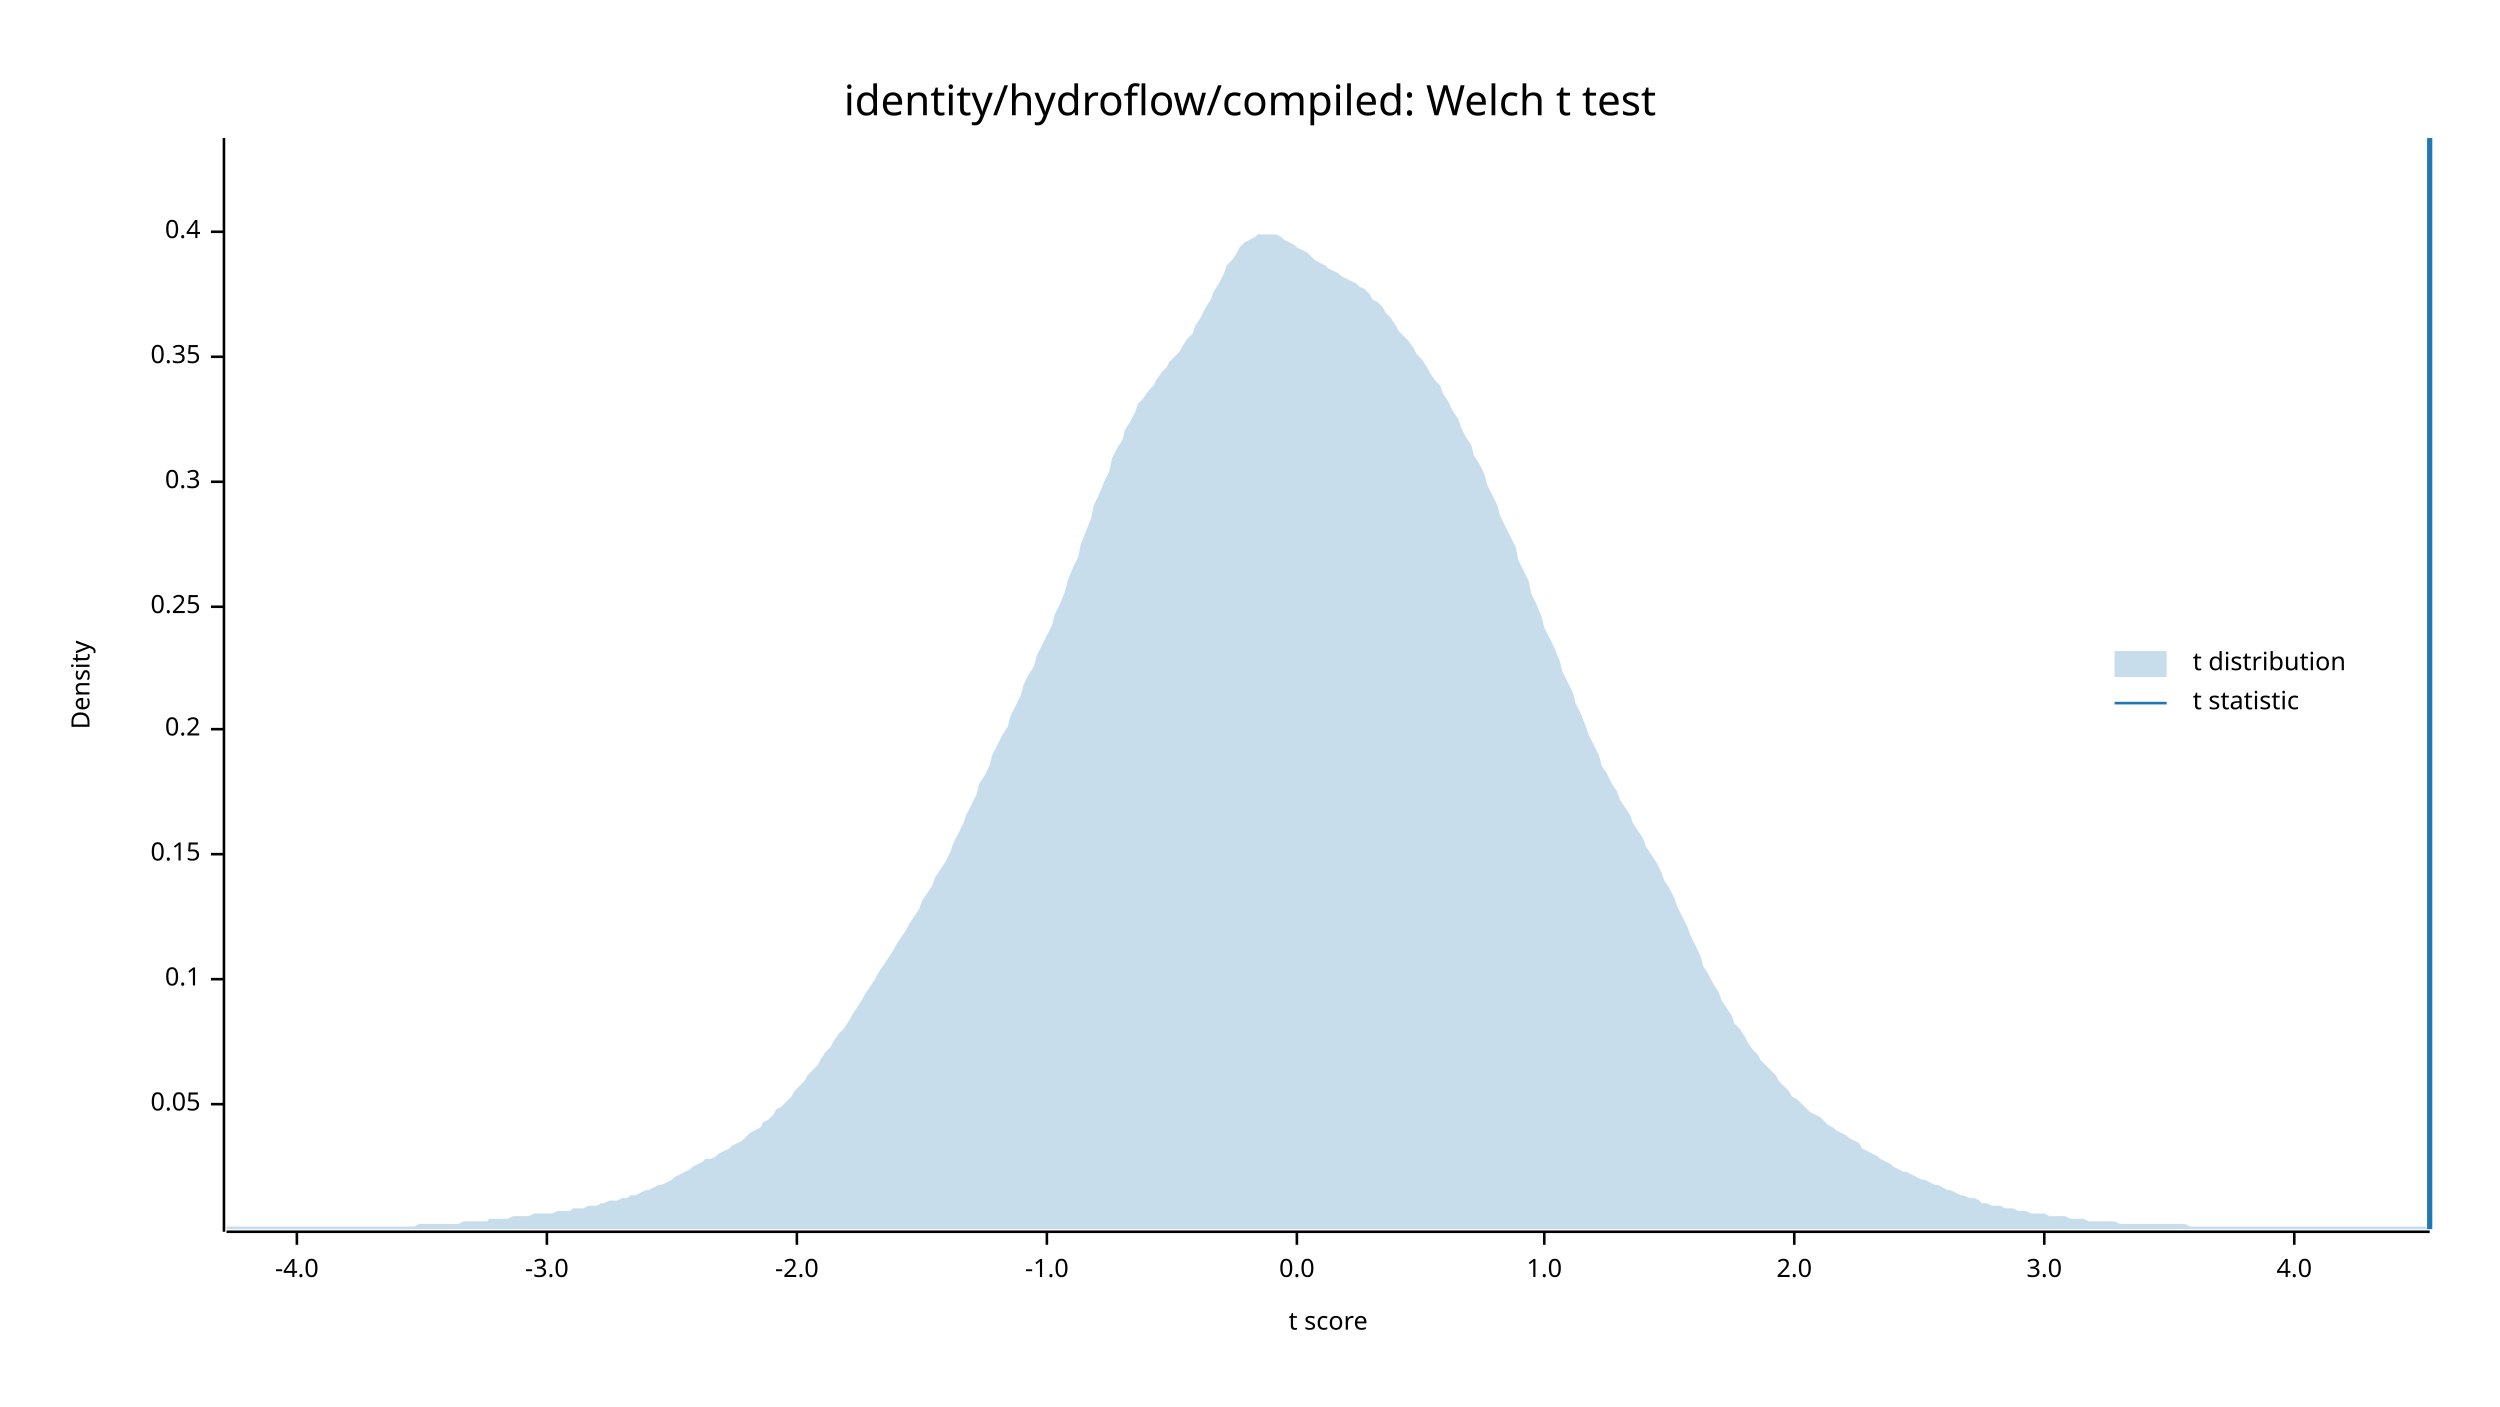
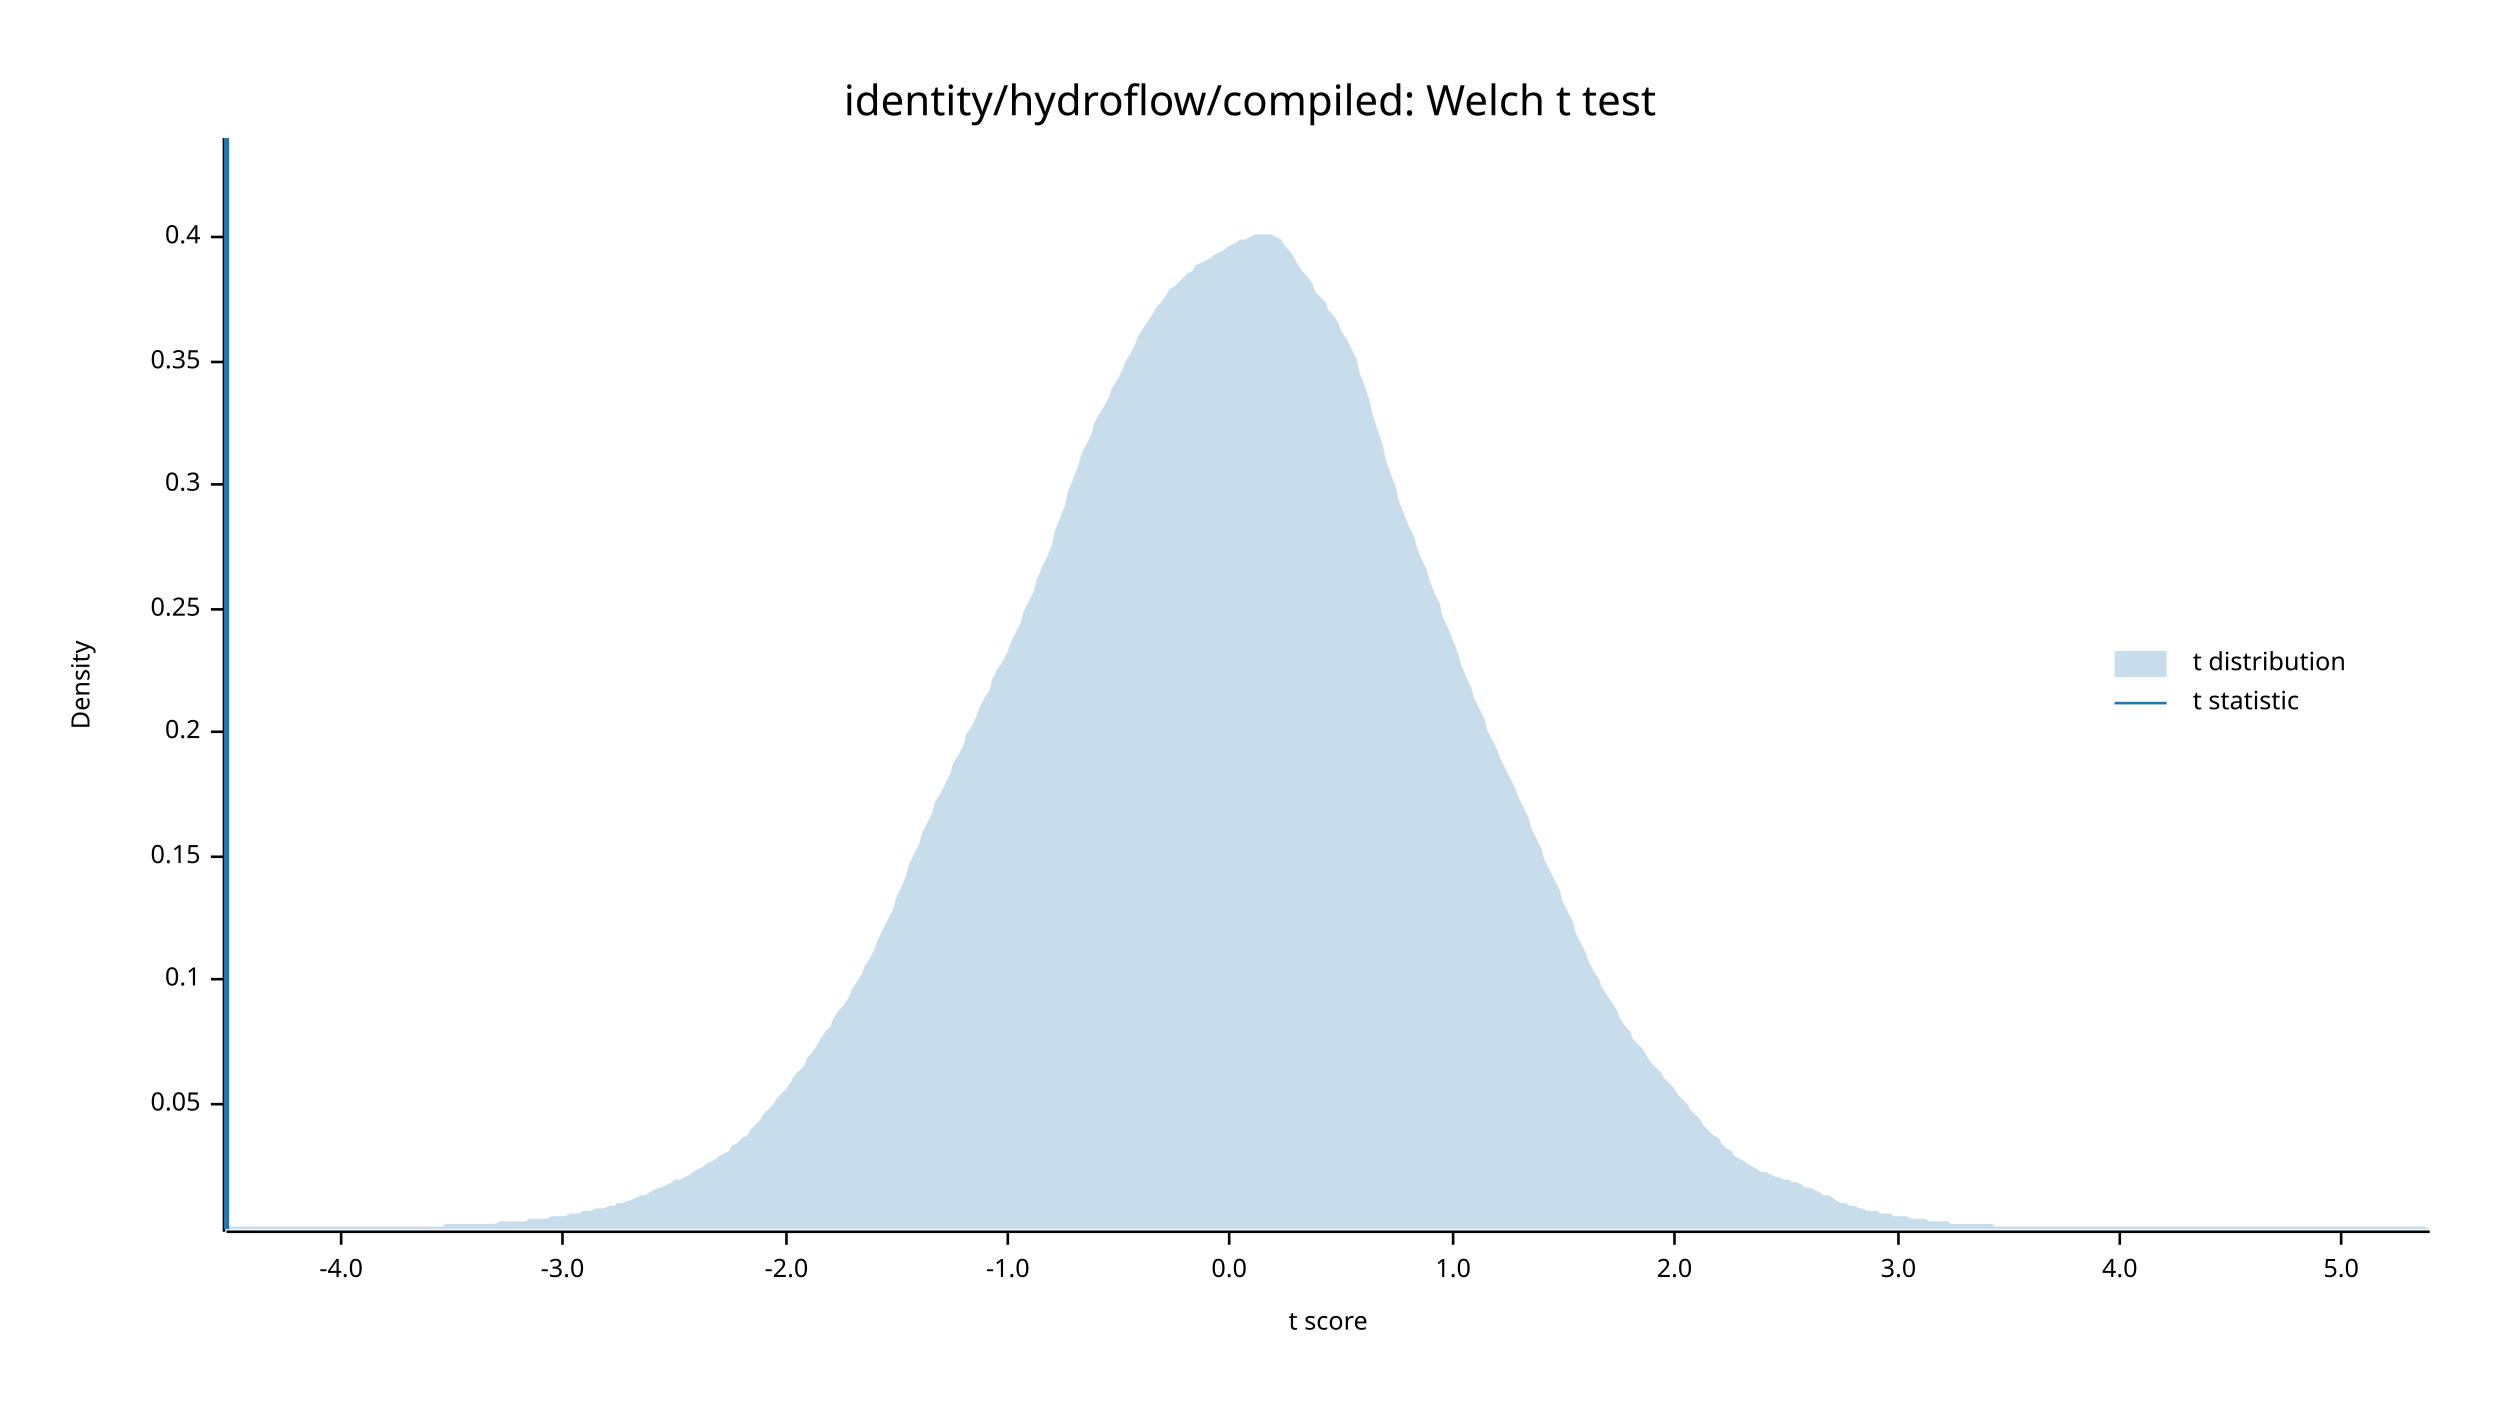
<svg xmlns="http://www.w3.org/2000/svg" width="960" height="540" viewBox="0 0 960 540">
  <text x="480" y="32" dy="0.76em" text-anchor="middle" font-family="sans-serif" font-size="16.129" opacity="1" fill="#000000">
identity/hydroflow/compiled: Welch t test
</text>
  <text x="27" y="263" dy="0.76em" text-anchor="middle" font-family="sans-serif" font-size="9.677" opacity="1" fill="#000000" transform="rotate(270, 27, 263)">
Density
</text>
  <text x="510" y="513" dy="-0.5ex" text-anchor="middle" font-family="sans-serif" font-size="9.677" opacity="1" fill="#000000">
t score
</text>
  <polyline fill="none" opacity="1" stroke="#000000" stroke-width="1" points="86,53 86,473 " />
  <text x="77" y="424" dy="0.5ex" text-anchor="end" font-family="sans-serif" font-size="9.677" opacity="1" fill="#000000">
0.05
</text>
  <polyline fill="none" opacity="1" stroke="#000000" stroke-width="1" points="81,424 86,424 " />
  <text x="77" y="376" dy="0.5ex" text-anchor="end" font-family="sans-serif" font-size="9.677" opacity="1" fill="#000000">
0.1
</text>
  <polyline fill="none" opacity="1" stroke="#000000" stroke-width="1" points="81,376 86,376 " />
-   <text x="77" y="328" dy="0.5ex" text-anchor="end" font-family="sans-serif" font-size="9.677" opacity="1" fill="#000000">
+   <text x="77" y="329" dy="0.5ex" text-anchor="end" font-family="sans-serif" font-size="9.677" opacity="1" fill="#000000">
0.15
</text>
-   <polyline fill="none" opacity="1" stroke="#000000" stroke-width="1" points="81,328 86,328 " />
-   <text x="77" y="280" dy="0.5ex" text-anchor="end" font-family="sans-serif" font-size="9.677" opacity="1" fill="#000000">
+   <polyline fill="none" opacity="1" stroke="#000000" stroke-width="1" points="81,329 86,329 " />
+   <text x="77" y="281" dy="0.5ex" text-anchor="end" font-family="sans-serif" font-size="9.677" opacity="1" fill="#000000">
0.2
</text>
-   <polyline fill="none" opacity="1" stroke="#000000" stroke-width="1" points="81,280 86,280 " />
-   <text x="77" y="233" dy="0.5ex" text-anchor="end" font-family="sans-serif" font-size="9.677" opacity="1" fill="#000000">
+   <polyline fill="none" opacity="1" stroke="#000000" stroke-width="1" points="81,281 86,281 " />
+   <text x="77" y="234" dy="0.5ex" text-anchor="end" font-family="sans-serif" font-size="9.677" opacity="1" fill="#000000">
0.25
</text>
-   <polyline fill="none" opacity="1" stroke="#000000" stroke-width="1" points="81,233 86,233 " />
-   <text x="77" y="185" dy="0.5ex" text-anchor="end" font-family="sans-serif" font-size="9.677" opacity="1" fill="#000000">
+   <polyline fill="none" opacity="1" stroke="#000000" stroke-width="1" points="81,234 86,234 " />
+   <text x="77" y="186" dy="0.5ex" text-anchor="end" font-family="sans-serif" font-size="9.677" opacity="1" fill="#000000">
0.3
</text>
-   <polyline fill="none" opacity="1" stroke="#000000" stroke-width="1" points="81,185 86,185 " />
-   <text x="77" y="137" dy="0.5ex" text-anchor="end" font-family="sans-serif" font-size="9.677" opacity="1" fill="#000000">
+   <polyline fill="none" opacity="1" stroke="#000000" stroke-width="1" points="81,186 86,186 " />
+   <text x="77" y="139" dy="0.5ex" text-anchor="end" font-family="sans-serif" font-size="9.677" opacity="1" fill="#000000">
0.35
</text>
-   <polyline fill="none" opacity="1" stroke="#000000" stroke-width="1" points="81,137 86,137 " />
-   <text x="77" y="89" dy="0.5ex" text-anchor="end" font-family="sans-serif" font-size="9.677" opacity="1" fill="#000000">
+   <polyline fill="none" opacity="1" stroke="#000000" stroke-width="1" points="81,139 86,139 " />
+   <text x="77" y="91" dy="0.5ex" text-anchor="end" font-family="sans-serif" font-size="9.677" opacity="1" fill="#000000">
0.4
</text>
-   <polyline fill="none" opacity="1" stroke="#000000" stroke-width="1" points="81,89 86,89 " />
+   <polyline fill="none" opacity="1" stroke="#000000" stroke-width="1" points="81,91 86,91 " />
  <polyline fill="none" opacity="1" stroke="#000000" stroke-width="1" points="87,473 933,473 " />
-   <text x="114" y="483" dy="0.76em" text-anchor="middle" font-family="sans-serif" font-size="9.677" opacity="1" fill="#000000">
+   <text x="131" y="483" dy="0.76em" text-anchor="middle" font-family="sans-serif" font-size="9.677" opacity="1" fill="#000000">
-4.0
</text>
-   <polyline fill="none" opacity="1" stroke="#000000" stroke-width="1" points="114,473 114,478 " />
-   <text x="210" y="483" dy="0.76em" text-anchor="middle" font-family="sans-serif" font-size="9.677" opacity="1" fill="#000000">
+   <polyline fill="none" opacity="1" stroke="#000000" stroke-width="1" points="131,473 131,478 " />
+   <text x="216" y="483" dy="0.76em" text-anchor="middle" font-family="sans-serif" font-size="9.677" opacity="1" fill="#000000">
-3.0
</text>
-   <polyline fill="none" opacity="1" stroke="#000000" stroke-width="1" points="210,473 210,478 " />
-   <text x="306" y="483" dy="0.76em" text-anchor="middle" font-family="sans-serif" font-size="9.677" opacity="1" fill="#000000">
+   <polyline fill="none" opacity="1" stroke="#000000" stroke-width="1" points="216,473 216,478 " />
+   <text x="302" y="483" dy="0.76em" text-anchor="middle" font-family="sans-serif" font-size="9.677" opacity="1" fill="#000000">
-2.0
</text>
-   <polyline fill="none" opacity="1" stroke="#000000" stroke-width="1" points="306,473 306,478 " />
-   <text x="402" y="483" dy="0.76em" text-anchor="middle" font-family="sans-serif" font-size="9.677" opacity="1" fill="#000000">
+   <polyline fill="none" opacity="1" stroke="#000000" stroke-width="1" points="302,473 302,478 " />
+   <text x="387" y="483" dy="0.76em" text-anchor="middle" font-family="sans-serif" font-size="9.677" opacity="1" fill="#000000">
-1.0
</text>
-   <polyline fill="none" opacity="1" stroke="#000000" stroke-width="1" points="402,473 402,478 " />
-   <text x="498" y="483" dy="0.76em" text-anchor="middle" font-family="sans-serif" font-size="9.677" opacity="1" fill="#000000">
+   <polyline fill="none" opacity="1" stroke="#000000" stroke-width="1" points="387,473 387,478 " />
+   <text x="472" y="483" dy="0.76em" text-anchor="middle" font-family="sans-serif" font-size="9.677" opacity="1" fill="#000000">
0.0
</text>
-   <polyline fill="none" opacity="1" stroke="#000000" stroke-width="1" points="498,473 498,478 " />
-   <text x="593" y="483" dy="0.76em" text-anchor="middle" font-family="sans-serif" font-size="9.677" opacity="1" fill="#000000">
+   <polyline fill="none" opacity="1" stroke="#000000" stroke-width="1" points="472,473 472,478 " />
+   <text x="558" y="483" dy="0.76em" text-anchor="middle" font-family="sans-serif" font-size="9.677" opacity="1" fill="#000000">
1.0
</text>
-   <polyline fill="none" opacity="1" stroke="#000000" stroke-width="1" points="593,473 593,478 " />
-   <text x="689" y="483" dy="0.76em" text-anchor="middle" font-family="sans-serif" font-size="9.677" opacity="1" fill="#000000">
+   <polyline fill="none" opacity="1" stroke="#000000" stroke-width="1" points="558,473 558,478 " />
+   <text x="643" y="483" dy="0.76em" text-anchor="middle" font-family="sans-serif" font-size="9.677" opacity="1" fill="#000000">
2.0
</text>
-   <polyline fill="none" opacity="1" stroke="#000000" stroke-width="1" points="689,473 689,478 " />
-   <text x="785" y="483" dy="0.76em" text-anchor="middle" font-family="sans-serif" font-size="9.677" opacity="1" fill="#000000">
+   <polyline fill="none" opacity="1" stroke="#000000" stroke-width="1" points="643,473 643,478 " />
+   <text x="729" y="483" dy="0.76em" text-anchor="middle" font-family="sans-serif" font-size="9.677" opacity="1" fill="#000000">
3.0
</text>
-   <polyline fill="none" opacity="1" stroke="#000000" stroke-width="1" points="785,473 785,478 " />
-   <text x="881" y="483" dy="0.76em" text-anchor="middle" font-family="sans-serif" font-size="9.677" opacity="1" fill="#000000">
+   <polyline fill="none" opacity="1" stroke="#000000" stroke-width="1" points="729,473 729,478 " />
+   <text x="814" y="483" dy="0.76em" text-anchor="middle" font-family="sans-serif" font-size="9.677" opacity="1" fill="#000000">
4.0
</text>
-   <polyline fill="none" opacity="1" stroke="#000000" stroke-width="1" points="881,473 881,478 " />
-   <polygon opacity="0.25" fill="#1F78B4" points="87,471 88,471 90,471 92,471 93,471 95,471 97,471 98,471 100,471 102,471 103,471 105,471 107,471 109,471 110,471 112,471 114,471 115,471 117,471 119,471 120,471 122,471 124,471 125,471 127,471 129,471 131,471 132,471 134,471 136,471 137,471 139,471 141,471 142,471 144,471 146,471 148,471 149,471 151,471 153,471 154,471 156,471 158,471 159,471 161,470 163,470 164,470 166,470 168,470 170,470 171,470 173,470 175,470 176,470 178,469 180,469 181,469 183,469 185,469 187,469 188,468 190,468 192,468 193,468 195,468 197,467 198,467 200,467 202,467 203,467 205,466 207,466 209,466 210,466 212,466 214,465 215,465 217,465 219,465 220,464 222,464 224,464 226,463 227,463 229,463 231,462 232,462 234,461 236,461 237,461 239,460 241,460 242,459 244,459 246,458 248,457 249,457 251,456 253,455 254,455 256,454 258,453 259,452 261,451 263,450 265,449 266,448 268,447 270,446 271,445 273,445 275,444 276,443 278,442 280,441 281,440 283,439 285,438 287,436 288,435 290,434 292,433 293,431 295,430 297,428 298,426 300,425 302,423 304,421 305,419 307,417 309,415 310,413 312,411 314,409 315,407 317,404 319,402 320,400 322,397 324,395 326,392 327,390 329,387 331,384 332,382 334,379 336,376 337,374 339,371 341,368 343,365 344,363 346,360 348,357 349,355 351,352 353,349 354,346 356,343 358,340 359,337 361,334 363,331 365,327 366,324 368,320 370,316 371,313 373,309 375,305 376,301 378,298 380,294 381,290 383,286 385,282 387,279 388,275 390,271 392,267 393,263 395,259 397,256 398,252 400,248 402,244 404,240 405,236 407,232 409,227 410,223 412,218 414,214 415,209 417,204 419,199 420,194 422,190 424,185 426,181 427,176 429,172 431,169 432,165 434,162 436,158 437,155 439,153 441,150 443,148 444,146 446,143 448,141 449,139 451,137 453,135 454,133 456,130 458,128 459,125 461,122 463,118 465,115 466,112 468,109 470,105 471,102 473,100 475,97 476,95 478,93 480,92 482,91 483,90 485,90 487,90 488,90 490,90 492,91 493,92 495,93 497,94 498,95 500,96 502,97 504,99 505,100 507,101 509,102 510,103 512,104 514,105 515,106 517,107 519,108 521,109 522,110 524,111 526,113 527,115 529,116 531,118 532,120 534,122 536,125 537,127 539,129 541,131 543,134 544,136 546,138 548,141 549,143 551,146 553,148 554,151 556,154 558,158 560,161 561,164 563,168 565,171 566,175 568,178 570,182 571,186 573,190 575,194 576,198 578,202 580,206 582,210 583,215 585,219 587,223 588,228 590,232 592,237 593,241 595,245 597,249 599,254 600,258 602,262 604,266 605,270 607,274 609,279 610,282 612,286 614,290 615,294 617,297 619,301 621,304 622,307 624,310 626,313 627,316 629,319 631,322 632,325 634,328 636,331 638,335 639,338 641,341 643,345 644,348 646,352 648,356 649,359 651,363 653,367 654,371 656,374 658,378 660,381 661,384 663,387 665,390 666,393 668,395 670,398 671,400 673,403 675,405 676,407 678,409 680,411 682,413 683,415 685,417 687,419 688,421 690,422 692,424 693,425 695,427 697,428 699,429 700,430 702,432 704,433 705,434 707,435 709,436 710,437 712,438 714,439 715,441 717,442 719,443 721,444 722,445 724,446 726,447 727,448 729,449 731,450 732,450 734,451 736,452 738,453 739,453 741,454 743,455 744,455 746,456 748,457 749,457 751,458 753,459 754,459 756,460 758,460 760,461 761,462 763,462 765,463 766,463 768,463 770,464 771,464 773,464 775,465 777,465 778,465 780,466 782,466 783,466 785,466 787,467 788,467 790,467 792,467 793,467 795,468 797,468 799,468 800,468 802,469 804,469 805,469 807,469 809,469 810,469 812,469 814,470 816,470 817,470 819,470 821,470 822,470 824,470 826,470 827,470 829,470 831,470 832,470 834,470 836,470 838,470 839,470 841,471 843,471 844,471 846,471 848,471 849,471 851,471 853,471 855,471 856,471 858,471 860,471 861,471 863,471 865,471 866,471 868,471 870,471 871,471 873,471 875,471 877,471 878,471 880,471 882,471 883,471 885,471 887,471 888,471 890,471 892,471 894,471 895,471 897,471 899,471 900,471 902,471 904,471 905,471 907,471 909,471 910,471 912,471 914,471 916,471 917,471 919,471 921,471 922,471 924,471 926,471 927,471 929,471 931,471 933,472 933,472 87,472 " />
-   <polyline fill="none" opacity="1" stroke="#1F78B4" stroke-width="2" points="933,472 933,53 " />
+   <polyline fill="none" opacity="1" stroke="#000000" stroke-width="1" points="814,473 814,478 " />
+   <text x="899" y="483" dy="0.76em" text-anchor="middle" font-family="sans-serif" font-size="9.677" opacity="1" fill="#000000">
+ 5.0
+ </text>
+   <polyline fill="none" opacity="1" stroke="#000000" stroke-width="1" points="899,473 899,478 " />
+   <polygon opacity="0.25" fill="#1F78B4" points="87,472 88,471 90,471 92,471 93,471 95,471 97,471 98,471 100,471 102,471 103,471 105,471 107,471 109,471 110,471 112,471 114,471 115,471 117,471 119,471 120,471 122,471 124,471 125,471 127,471 129,471 131,471 132,471 134,471 136,471 137,471 139,471 141,471 142,471 144,471 146,471 148,471 149,471 151,471 153,471 154,471 156,471 158,471 159,471 161,471 163,471 164,471 166,471 168,471 170,471 171,470 173,470 175,470 176,470 178,470 180,470 181,470 183,470 185,470 187,470 188,470 190,470 192,469 193,469 195,469 197,469 198,469 200,469 202,469 203,468 205,468 207,468 209,468 210,468 212,467 214,467 215,467 217,467 219,466 220,466 222,466 224,465 226,465 227,465 229,464 231,464 232,464 234,463 236,463 237,462 239,462 241,461 242,461 244,460 246,459 248,459 249,458 251,457 253,456 254,456 256,455 258,454 259,453 261,453 263,452 265,451 266,450 268,449 270,448 271,447 273,446 275,445 276,444 278,443 280,442 281,440 283,439 285,437 287,436 288,434 290,432 292,430 293,428 295,426 297,424 298,422 300,420 302,418 304,415 305,413 307,411 309,409 310,406 312,404 314,401 315,399 317,396 319,394 320,391 322,388 324,386 326,383 327,380 329,377 331,374 332,371 334,368 336,364 337,361 339,357 341,353 343,349 344,345 346,341 348,336 349,332 351,328 353,324 354,320 356,316 358,312 359,308 361,305 363,301 365,297 366,293 368,290 370,286 371,282 373,279 375,275 376,272 378,268 380,265 381,261 383,257 385,254 387,250 388,247 390,243 392,239 393,235 395,231 397,227 398,223 400,218 402,214 404,209 405,204 407,199 409,194 410,189 412,184 414,179 415,175 417,171 419,167 420,163 422,159 424,156 426,152 427,149 429,146 431,142 432,139 434,136 436,132 437,129 439,126 441,123 443,120 444,118 446,116 448,113 449,111 451,110 453,108 454,107 456,105 458,104 459,102 461,101 463,100 465,99 466,98 468,97 470,96 471,95 473,94 475,93 476,92 478,92 480,91 482,90 483,90 485,90 487,90 488,90 490,91 492,92 493,94 495,96 497,99 498,101 500,104 502,106 504,109 505,112 507,114 509,116 510,119 512,121 514,124 515,127 517,130 519,134 521,138 522,143 524,148 526,154 527,159 529,165 531,171 532,176 534,182 536,187 537,192 539,197 541,202 543,206 544,210 546,215 548,219 549,223 551,228 553,232 554,237 556,241 558,246 560,251 561,255 563,260 565,264 566,268 568,272 570,276 571,280 573,284 575,288 576,291 578,295 580,299 582,303 583,306 585,310 587,314 588,318 590,322 592,326 593,330 595,334 597,338 599,342 600,346 602,350 604,354 605,358 607,362 609,366 610,369 612,373 614,376 615,379 617,382 619,385 621,388 622,391 624,394 626,396 627,399 629,401 631,403 632,405 634,408 636,410 638,412 639,414 641,416 643,418 644,420 646,422 648,424 649,426 651,428 653,430 654,432 656,434 658,436 660,437 661,439 663,441 665,442 666,444 668,445 670,446 671,447 673,448 675,449 676,450 678,450 680,451 682,452 683,452 685,453 687,453 688,454 690,454 692,455 693,456 695,456 697,457 699,458 700,459 702,459 704,460 705,461 707,462 709,462 710,463 712,463 714,464 715,464 717,465 719,465 721,465 722,466 724,466 726,466 727,467 729,467 731,467 732,467 734,468 736,468 738,468 739,468 741,469 743,469 744,469 746,469 748,469 749,470 751,470 753,470 754,470 756,470 758,470 760,470 761,470 763,470 765,470 766,471 768,471 770,471 771,471 773,471 775,471 777,471 778,471 780,471 782,471 783,471 785,471 787,471 788,471 790,471 792,471 793,471 795,471 797,471 799,471 800,471 802,471 804,471 805,471 807,471 809,471 810,471 812,471 814,471 816,471 817,471 819,471 821,471 822,471 824,471 826,471 827,471 829,471 831,471 832,471 834,471 836,471 838,471 839,471 841,471 843,471 844,471 846,471 848,471 849,471 851,471 853,471 855,471 856,471 858,471 860,471 861,471 863,471 865,471 866,471 868,471 870,471 871,471 873,471 875,471 877,471 878,471 880,471 882,471 883,471 885,471 887,471 888,471 890,471 892,471 894,471 895,471 897,471 899,471 900,471 902,471 904,471 905,471 907,471 909,471 910,471 912,471 914,471 916,471 917,471 919,471 921,471 922,471 924,471 926,471 927,471 929,471 931,471 933,472 933,472 87,472 " />
+   <polyline fill="none" opacity="1" stroke="#1F78B4" stroke-width="2" points="87,472 87,53 " />
  <text x="842" y="250" dy="0.76em" text-anchor="start" font-family="sans-serif" font-size="9.677" opacity="1" fill="#000000">
t distribution
</text>
  <text x="842" y="265" dy="0.76em" text-anchor="start" font-family="sans-serif" font-size="9.677" opacity="1" fill="#000000">
t statistic
</text>
  <rect x="812" y="250" width="20" height="10" opacity="0.25" fill="#1F78B4" stroke="none" />
  <polyline fill="none" opacity="1" stroke="#1F78B4" stroke-width="1" points="812,270 832,270 " />
</svg>
